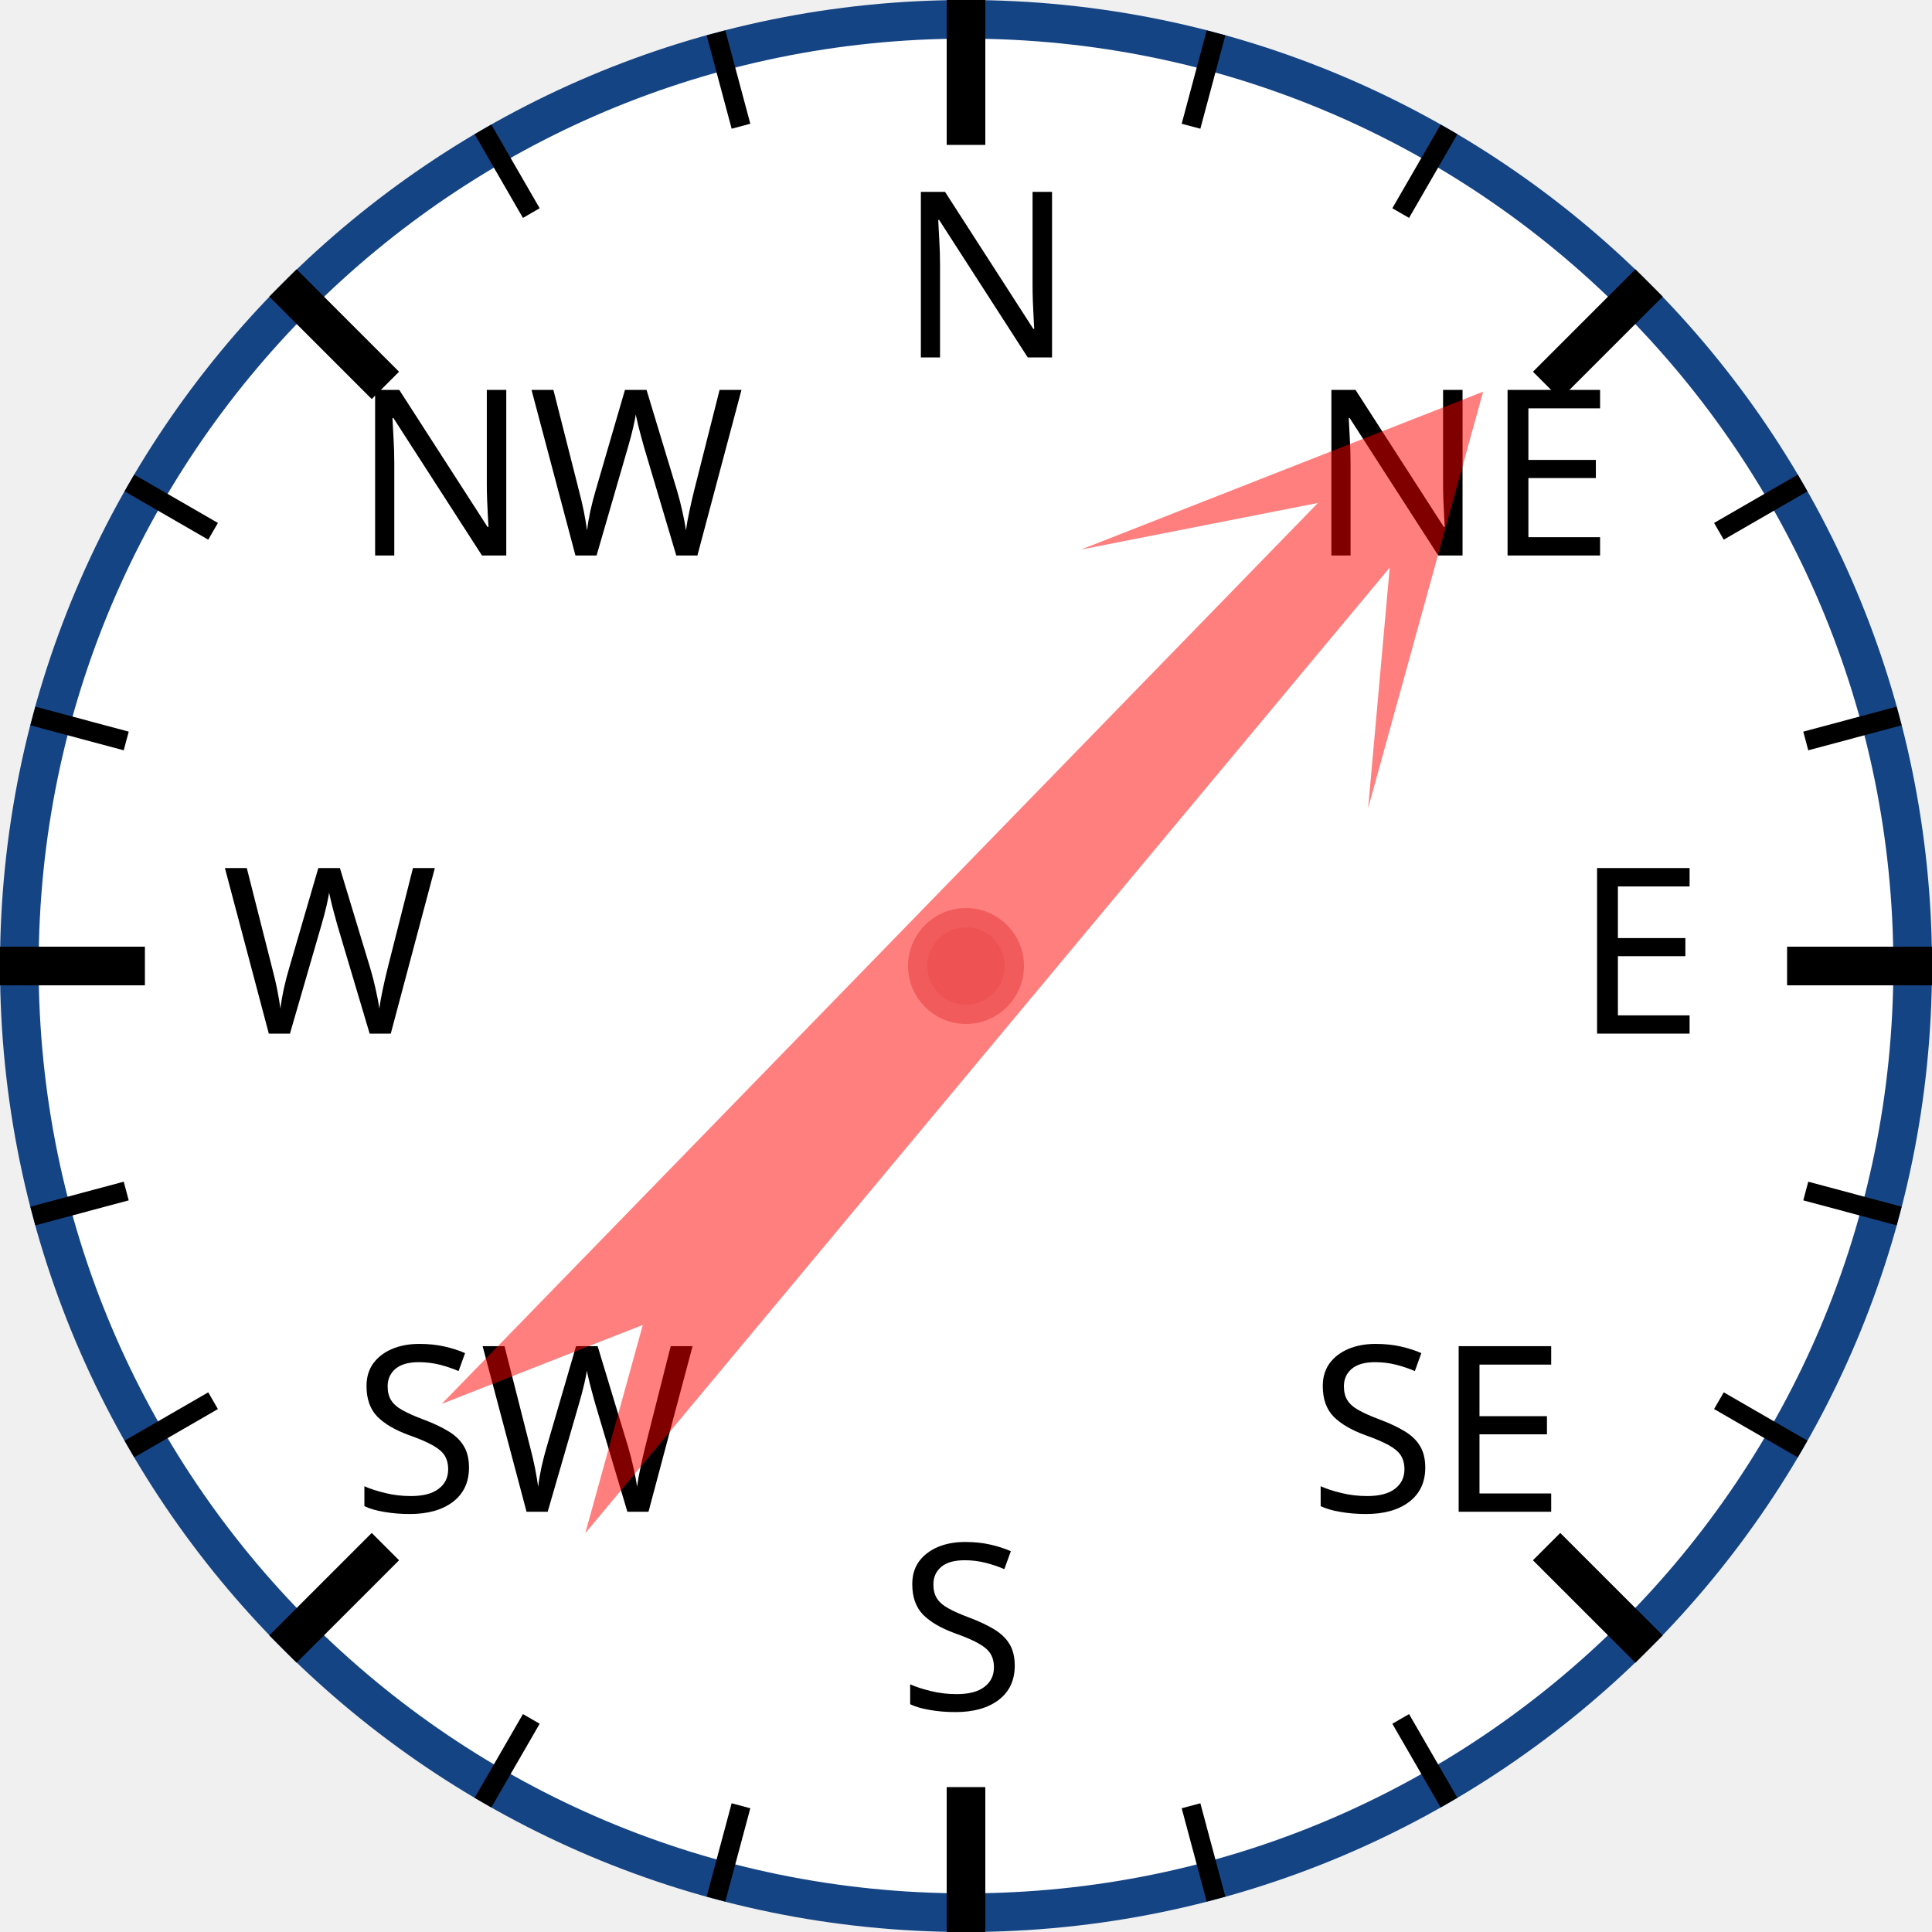
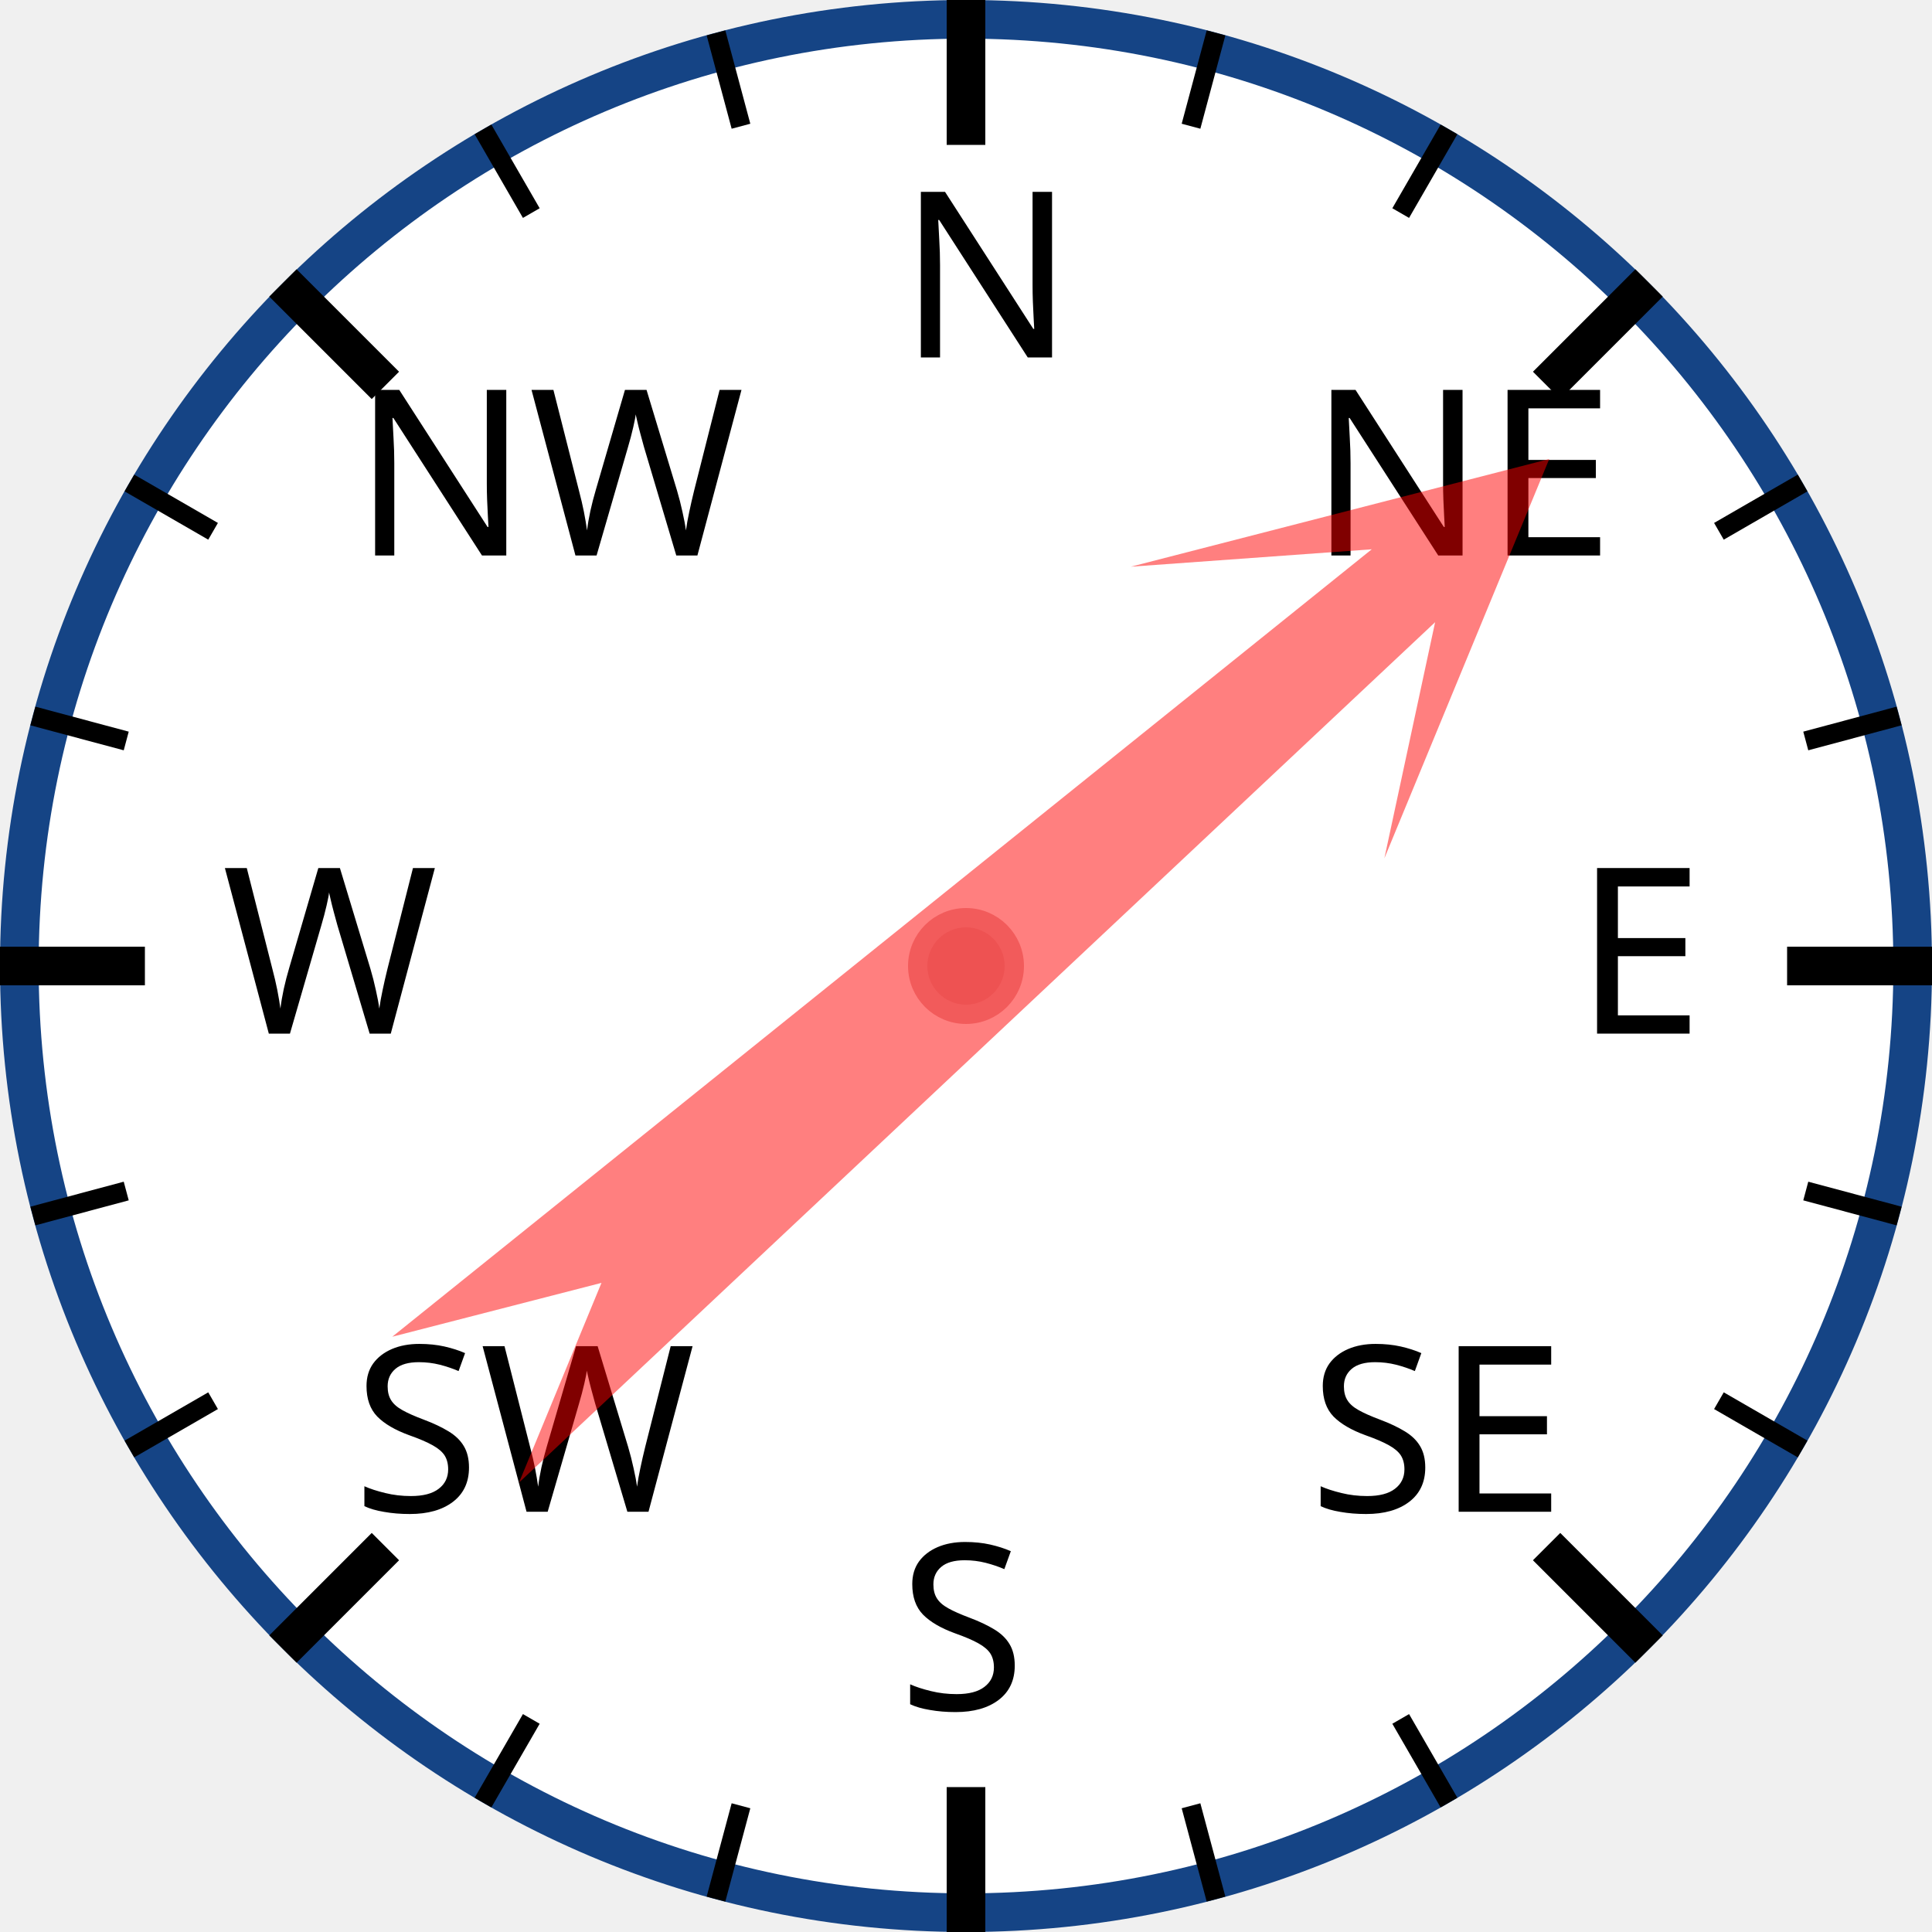
<svg xmlns="http://www.w3.org/2000/svg" width="120px" height="120px" viewBox="0 0 200 200">
  <circle cx="100" cy="100" r="98" style="fill: white; stroke: #154485; stroke-width: 4;" />
  <text x="93.0" y="37.0" style="font-family: sans-serif; font-size: 18pt;">N</text>
  <line x1="100.0" y1="0.0" x2="100.0" y2="15.0" style="stroke: black; stroke-width: 4;" />
  <line x1="74.118" y1="3.407" x2="76.706" y2="13.067" style="stroke: black; stroke-width: 2;" />
  <line x1="50" y1="13.397" x2="55" y2="22.058" style="stroke: black; stroke-width: 2;" />
  <text x="36.503" y="57.503" style="font-family: sans-serif; font-size: 18pt;">NW</text>
  <line x1="29.289" y1="29.289" x2="39.896" y2="39.896" style="stroke: black; stroke-width: 4;" />
  <line x1="13.397" y1="50" x2="22.058" y2="55" style="stroke: black; stroke-width: 2;" />
  <line x1="3.407" y1="74.118" x2="13.067" y2="76.706" style="stroke: black; stroke-width: 2;" />
  <text x="23.0" y="107.0" style="font-family: sans-serif; font-size: 18pt;">W</text>
  <line x1="0.0" y1="100.0" x2="15.0" y2="100.0" style="stroke: black; stroke-width: 4;" />
  <line x1="3.407" y1="125.882" x2="13.067" y2="123.294" style="stroke: black; stroke-width: 2;" />
  <line x1="13.397" y1="150" x2="22.058" y2="145" style="stroke: black; stroke-width: 2;" />
  <text x="36.503" y="156.497" style="font-family: sans-serif; font-size: 18pt;">SW</text>
  <line x1="29.289" y1="170.711" x2="39.896" y2="160.104" style="stroke: black; stroke-width: 4;" />
  <line x1="50" y1="186.603" x2="55" y2="177.942" style="stroke: black; stroke-width: 2;" />
  <line x1="74.118" y1="196.593" x2="76.706" y2="186.933" style="stroke: black; stroke-width: 2;" />
  <text x="93" y="177.0" style="font-family: sans-serif; font-size: 18pt;">S</text>
  <line x1="100" y1="200.0" x2="100" y2="185.0" style="stroke: black; stroke-width: 4;" />
  <line x1="125.882" y1="196.593" x2="123.294" y2="186.933" style="stroke: black; stroke-width: 2;" />
  <line x1="150.0" y1="186.603" x2="145.0" y2="177.942" style="stroke: black; stroke-width: 2;" />
  <text x="135.497" y="156.497" style="font-family: sans-serif; font-size: 18pt;">SE</text>
  <line x1="170.711" y1="170.711" x2="160.104" y2="160.104" style="stroke: black; stroke-width: 4;" />
  <line x1="186.603" y1="150" x2="177.942" y2="145" style="stroke: black; stroke-width: 2;" />
  <line x1="196.593" y1="125.882" x2="186.933" y2="123.294" style="stroke: black; stroke-width: 2;" />
  <text x="163.0" y="107" style="font-family: sans-serif; font-size: 18pt;">E</text>
  <line x1="200.0" y1="100" x2="185.0" y2="100" style="stroke: black; stroke-width: 4;" />
  <line x1="196.593" y1="74.118" x2="186.933" y2="76.706" style="stroke: black; stroke-width: 2;" />
  <line x1="186.603" y1="50" x2="177.942" y2="55" style="stroke: black; stroke-width: 2;" />
  <text x="135.497" y="57.503" style="font-family: sans-serif; font-size: 18pt;">NE</text>
  <line x1="170.711" y1="29.289" x2="160.104" y2="39.896" style="stroke: black; stroke-width: 4;" />
  <line x1="150" y1="13.397" x2="145" y2="22.058" style="stroke: black; stroke-width: 2;" />
  <line x1="125.882" y1="3.407" x2="123.294" y2="13.067" style="stroke: black; stroke-width: 2;" />
-   <polygon points="100 20 120 60 105 40 110 170 100 150 90 170 95 40 80 60" style="fill: red; fill-opacity: 0.5;" transform="rotate(42,100,100)" />
+   <polygon points="100 20 120 60 105 40 110 170 100 150 90 170 95 40 80 60" style="fill: red; fill-opacity: 0.5;" transform="rotate(49,100,100)" />
  <circle cx="100" cy="100" r="5" style="fill: #EE5252; stroke: #F25B5B; stroke-width: 2;" />
</svg>
